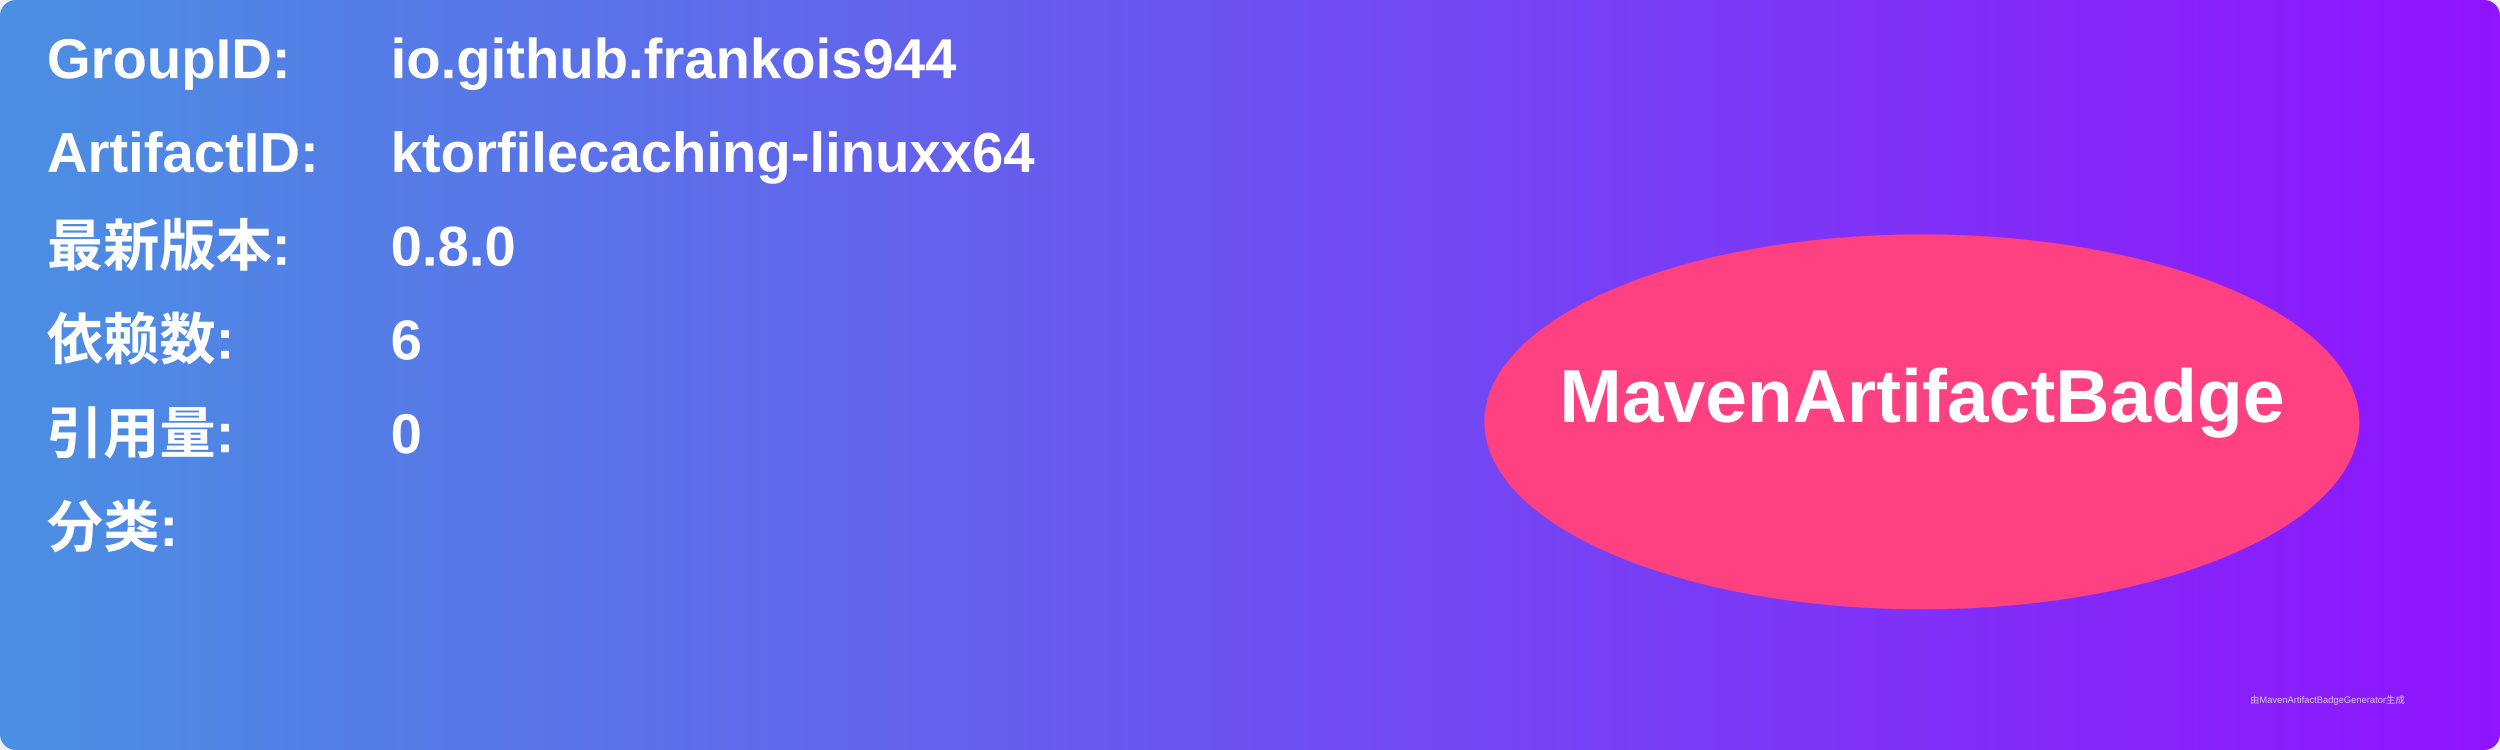
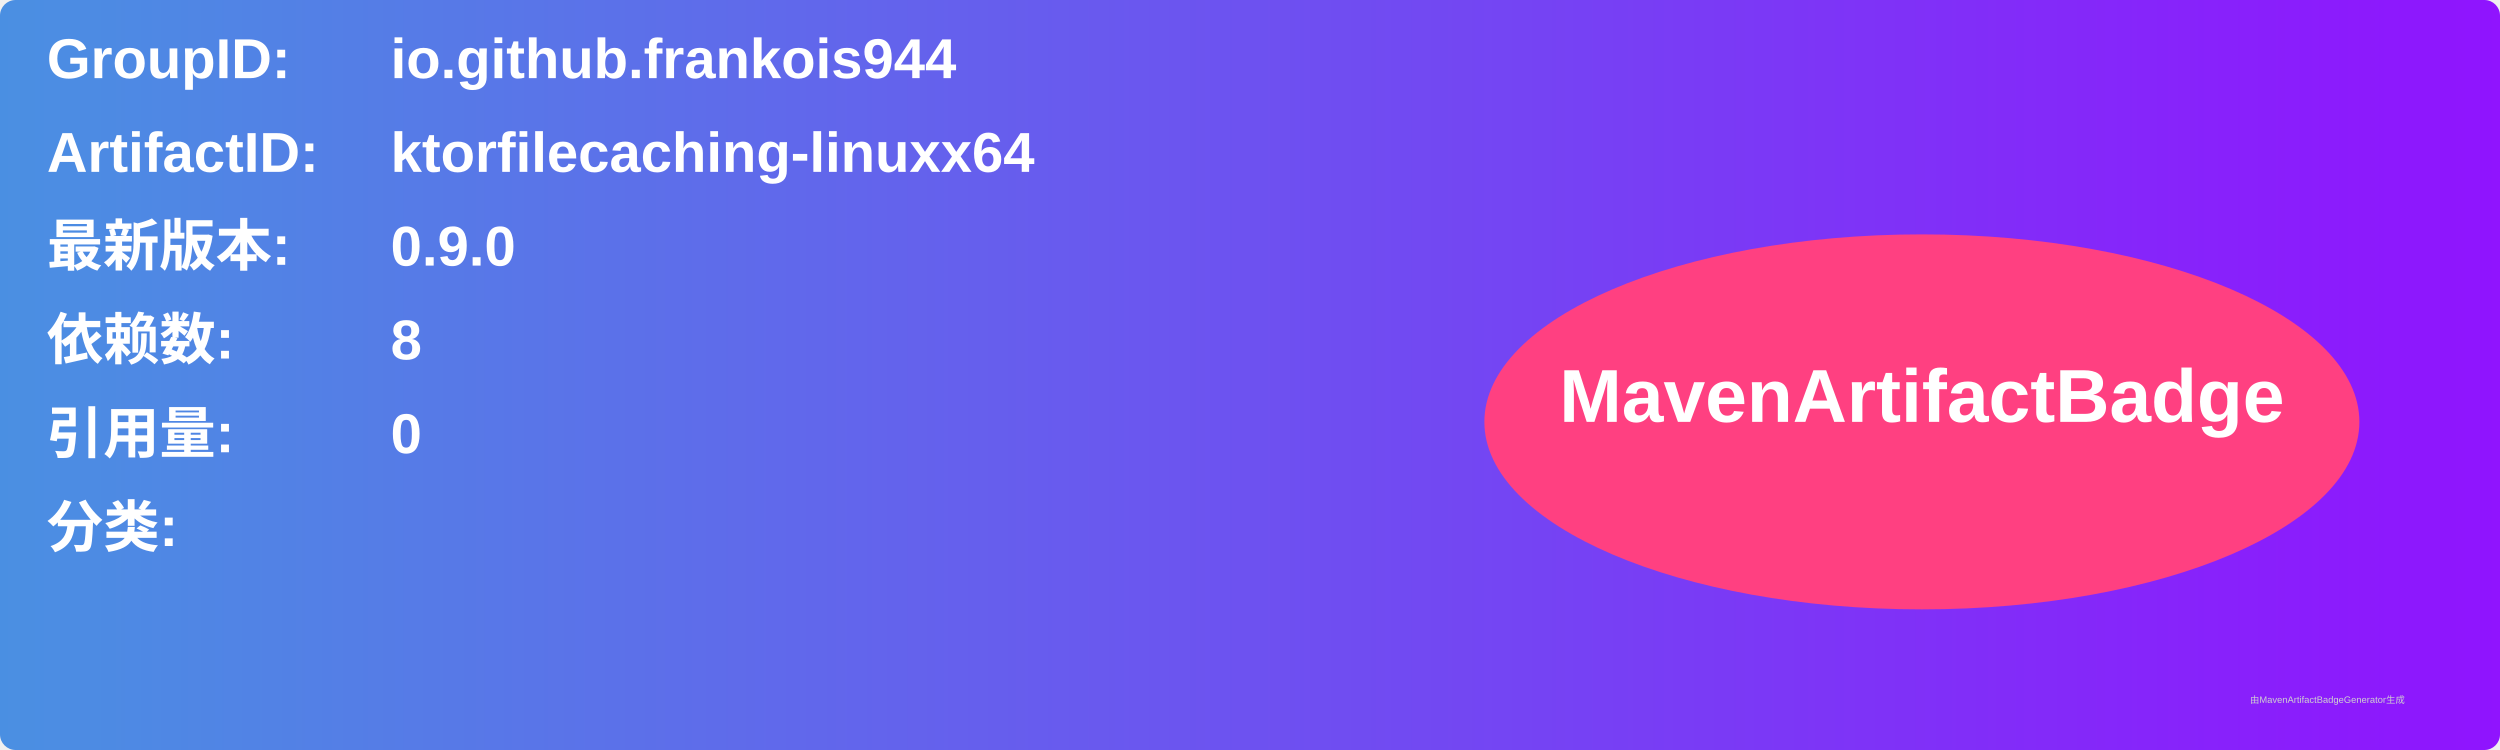
<svg xmlns="http://www.w3.org/2000/svg" width="800" height="240" viewBox="0 0 800 240">
  <linearGradient id="grad" x1="0%" y1="0%" x2="100%" y2="0%">
    <stop offset="0%" stop-color="#4a90e2" />
    <stop offset="100%" stop-color="#9013fe" />
  </linearGradient>
  <rect width="100%" height="100%" rx="5" ry="5" fill="url(#grad)" />
  <g transform="translate(15, 15)">
    <text x="0" y="10" font-family="Arial" font-size="18" fill="white" font-weight="bold" width="260">GroupID:</text>
    <text x="110" y="10" font-family="Arial" font-size="18" fill="white" font-weight="bold" width="460">io.github.frankois944</text>
    <text x="0" y="40" font-family="Arial" font-size="18" fill="white" font-weight="bold" width="260">ArtifactID:</text>
    <text x="110" y="40" font-family="Arial" font-size="18" fill="white" font-weight="bold" width="460">ktorfilecaching-linuxx64</text>
    <text x="0" y="70" font-family="Arial" font-size="18" fill="white" font-weight="bold">最新版本:</text>
    <text x="110" y="70" font-family="Arial" font-size="18" fill="white" font-weight="bold">
-       <tspan font-weight="bold">0.8.0</tspan>
+       <tspan font-weight="bold">0.9.0</tspan>
    </text>
    <text x="0" y="100" font-family="Arial" font-size="18" fill="white" font-weight="bold">依赖数: </text>
    <text x="110" y="100" font-family="Arial" font-size="18" fill="white">
-       <tspan font-weight="bold">6</tspan>
+       <tspan font-weight="bold">8</tspan>
    </text>
    <text x="0" y="130" font-family="Arial" font-size="18" fill="white" font-weight="bold">引用量: </text>
    <text x="110" y="130" font-family="Arial" font-size="18" fill="white">
      <tspan font-weight="bold">0</tspan>
    </text>
    <text x="0" y="160" font-family="Arial" font-size="18" fill="white" font-weight="bold">分类:</text>
    <text x="10" y="190" font-family="Arial" font-size="10" fill="white">
      <tspan font-weight="bold" />
    </text>
    <ellipse cx="600" cy="120" rx="140" ry="60" fill="#ff4081" />
    <text x="600" y="120" text-anchor="middle" font-family="Arial" font-size="24" fill="white" font-weight="bold">MavenArtifactBadge</text>
  </g>
  <text x="720" y="225" font-family="Arial" font-size="3" fill="#d0d0d0">由MavenArtifactBadgeGenerator生成</text>
</svg>
